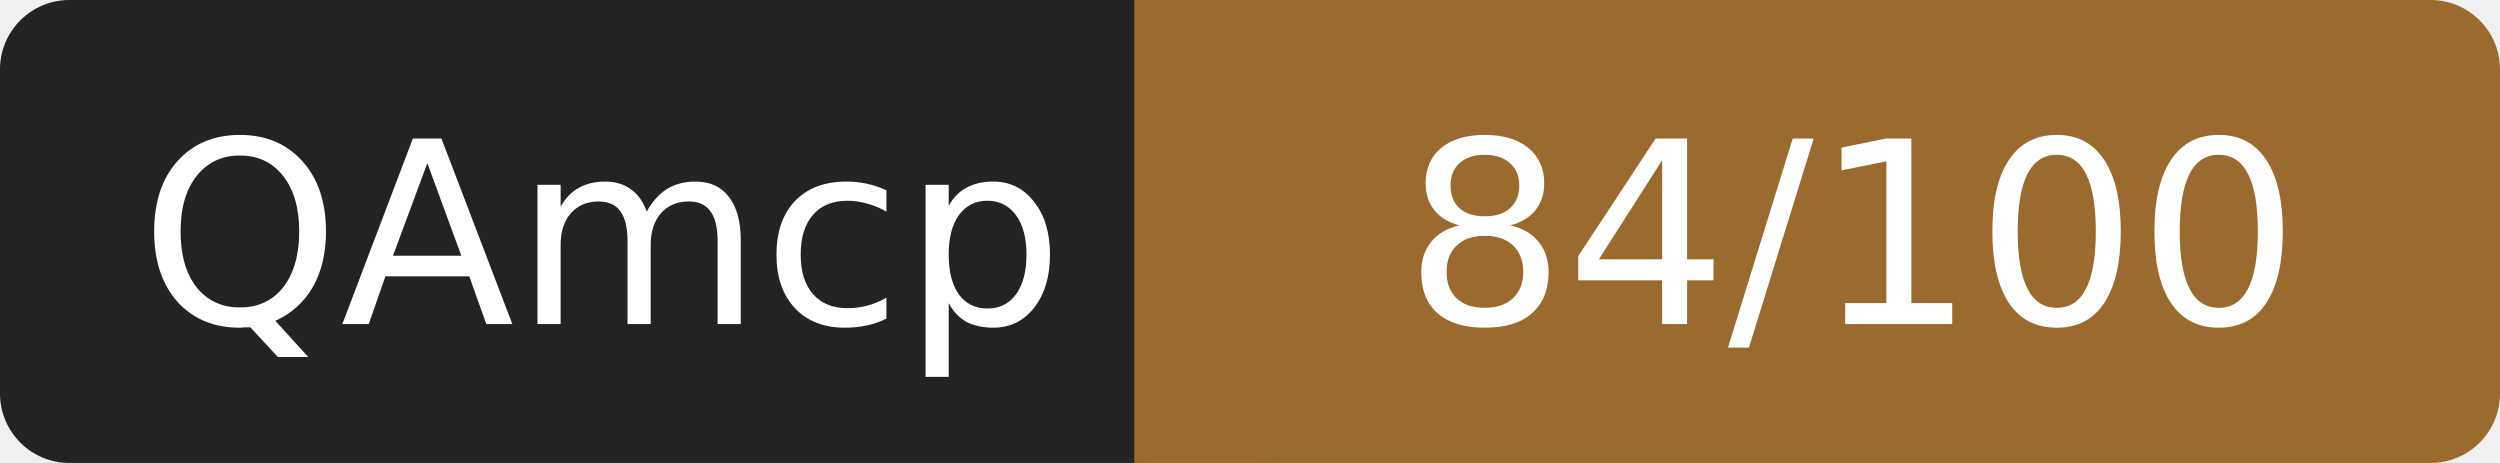
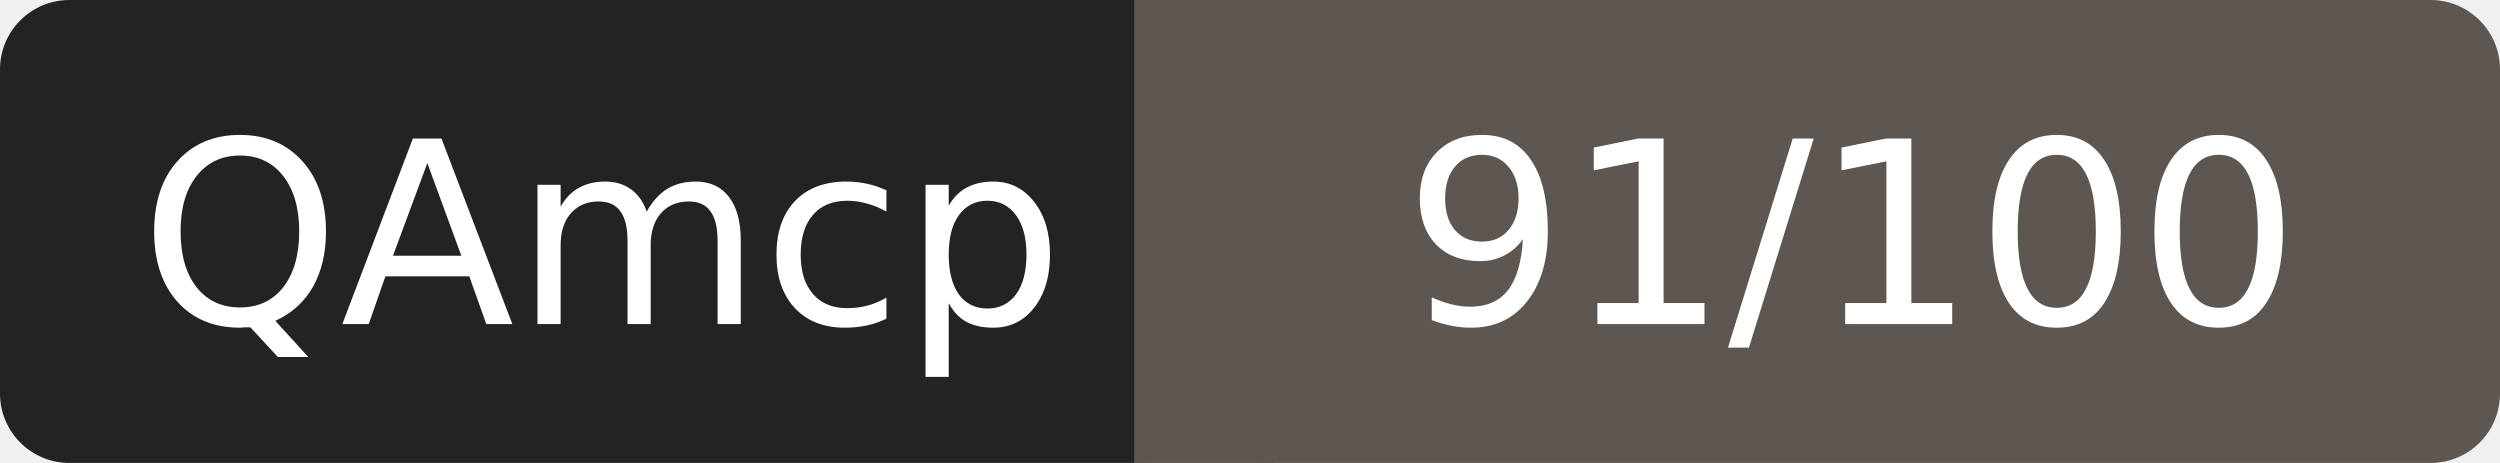
- <svg xmlns="http://www.w3.org/2000/svg" width="108" height="20" role="img" aria-label="QAmcp: 84/100">
+ <svg xmlns="http://www.w3.org/2000/svg" width="108" height="20" role="img" aria-label="QAmcp: 91/100">
  <rect width="52" height="20" rx="3" fill="#232323" />
-   <rect x="52" width="56" height="20" rx="3" fill="#9a6a2f" />
-   <rect x="49" width="6" height="20" fill="#9a6a2f" />
+   <rect x="52" width="56" height="20" rx="3" fill="#5e5650" />
+   <rect x="49" width="6" height="20" fill="#5e5650" />
  <g fill="#fff" font-family="Verdana,DejaVu Sans,sans-serif" font-size="11" text-anchor="middle">
    <text x="26" y="14">QAmcp</text>
-     <text x="80" y="14">84/100</text>
+     <text x="80" y="14">91/100</text>
  </g>
</svg>
